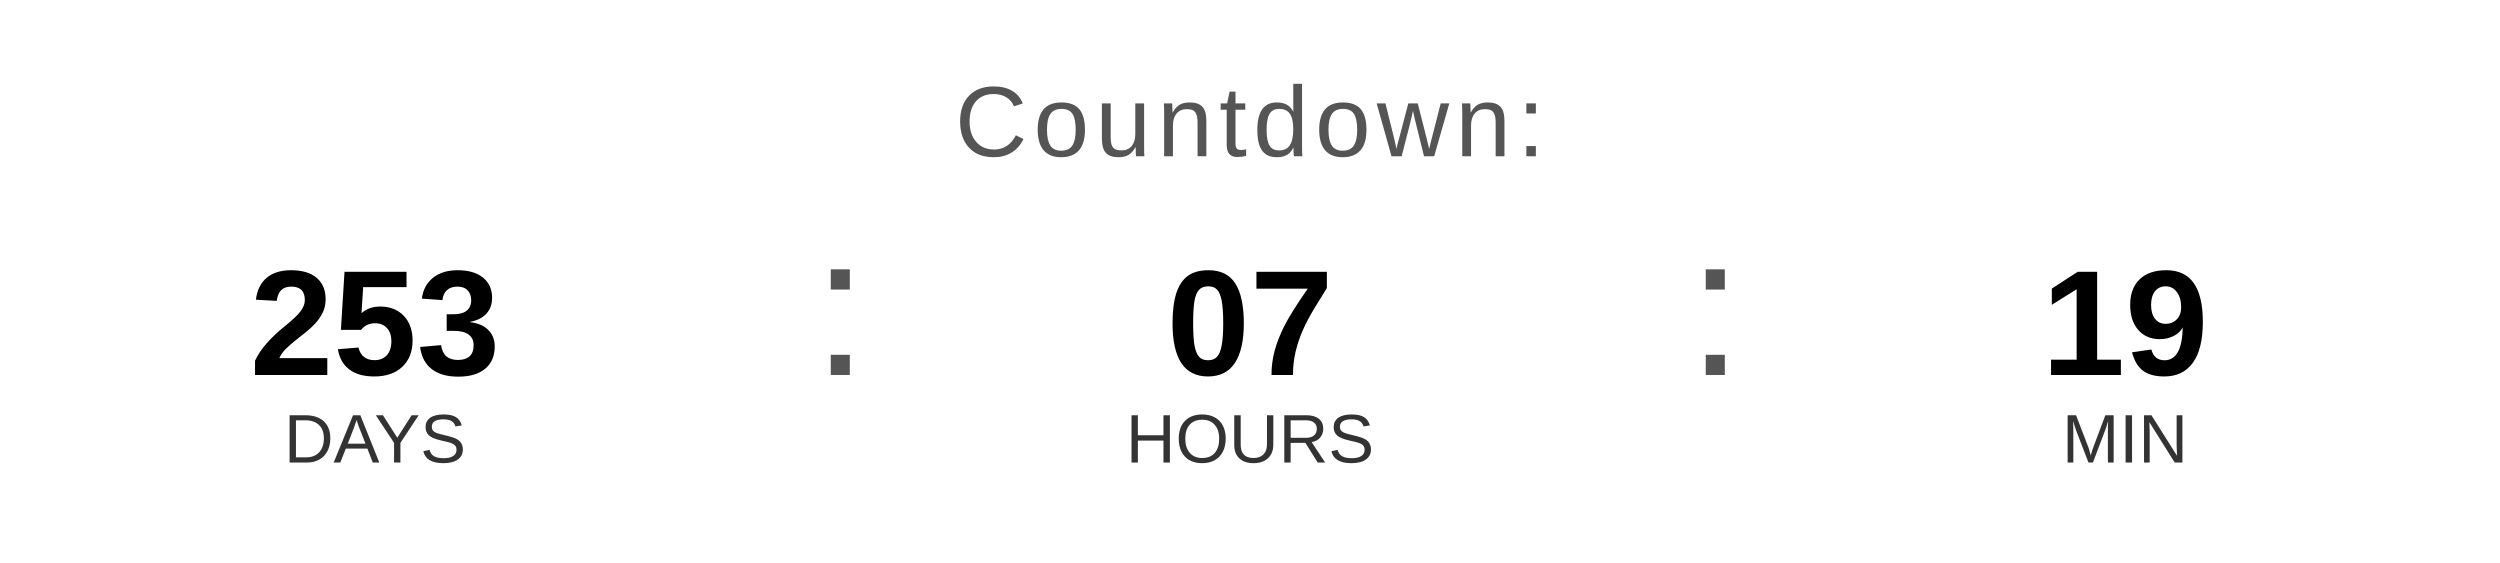
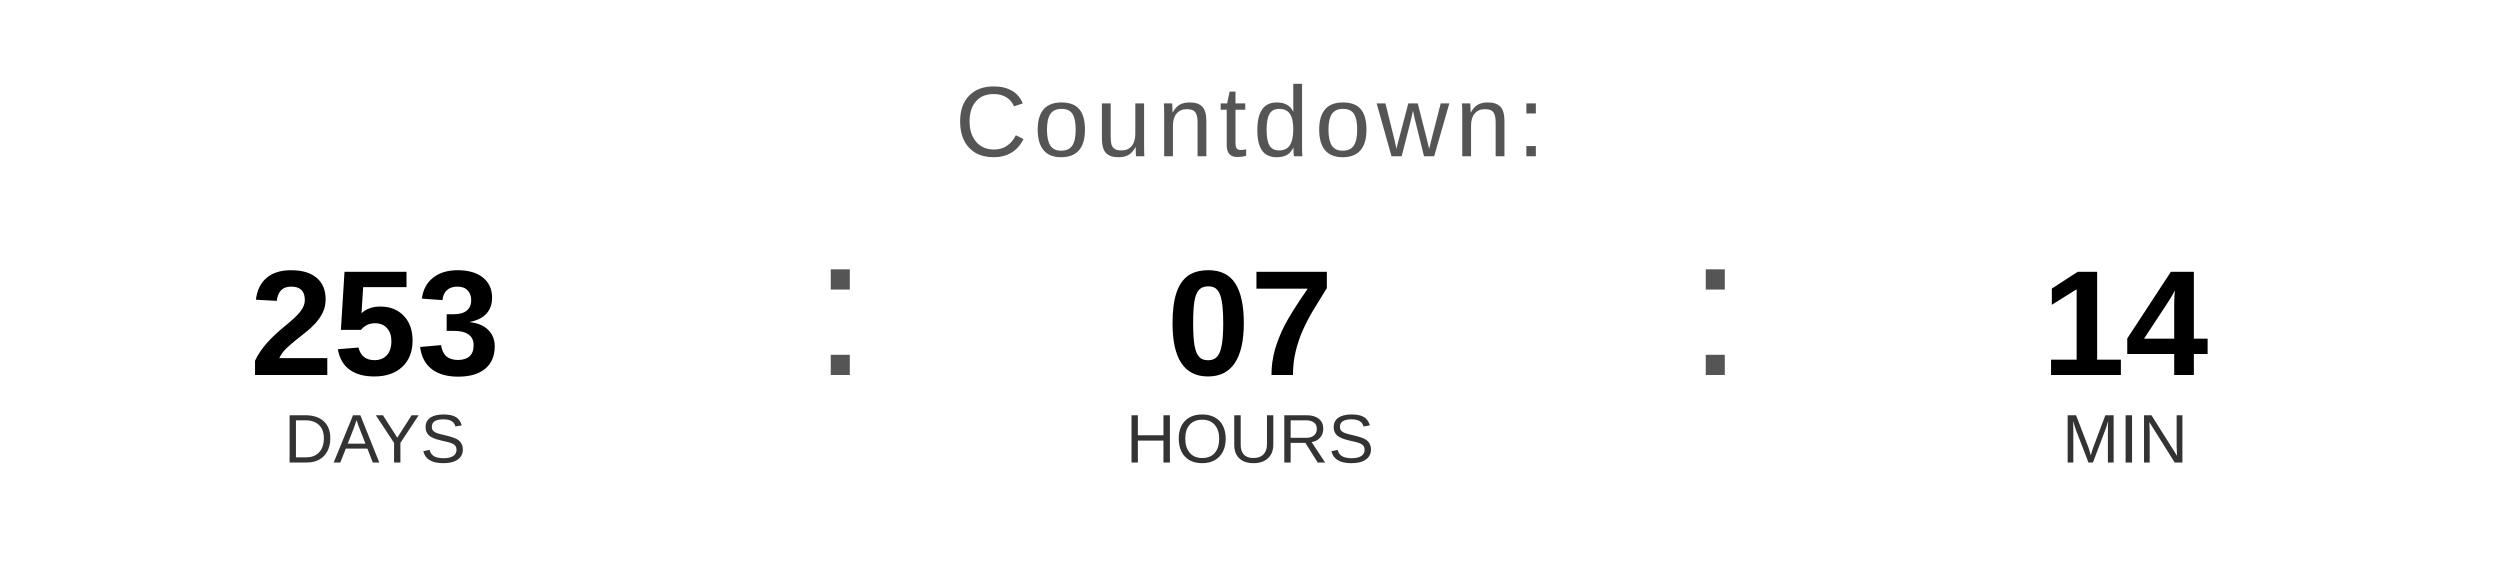
<svg xmlns="http://www.w3.org/2000/svg" width="400" height="90" viewBox="0 0 400 90">
  <text x="200" y="25" font-family="Arial, Helvetica, sans-serif" font-size="16" fill="#555555" text-anchor="middle" letter-spacing="1">
    Countdown:
  </text>
  <text x="60" y="60" font-family="Arial, Helvetica, sans-serif" font-size="24" font-weight="bold" fill="#000000" text-anchor="middle">253</text>
  <text x="60" y="74" font-family="Arial, Helvetica, sans-serif" font-size="11" fill="#333333" text-anchor="middle">DAYS</text>
  <text x="130" y="60" font-family="Arial, sans-serif" font-size="32" fill="#555555">:</text>
  <text x="200" y="60" font-family="Arial, Helvetica, sans-serif" font-size="24" font-weight="bold" fill="#000000" text-anchor="middle">07</text>
  <text x="200" y="74" font-family="Arial, Helvetica, sans-serif" font-size="11" fill="#333333" text-anchor="middle">HOURS</text>
  <text x="270" y="60" font-family="Arial, sans-serif" font-size="32" fill="#555555">:</text>
-   <text x="340" y="60" font-family="Arial, Helvetica, sans-serif" font-size="24" font-weight="bold" fill="#000000" text-anchor="middle">19</text>
+   <text x="340" y="60" font-family="Arial, Helvetica, sans-serif" font-size="24" font-weight="bold" fill="#000000" text-anchor="middle">14</text>
  <text x="340" y="74" font-family="Arial, Helvetica, sans-serif" font-size="11" fill="#333333" text-anchor="middle">MIN</text>
</svg>
